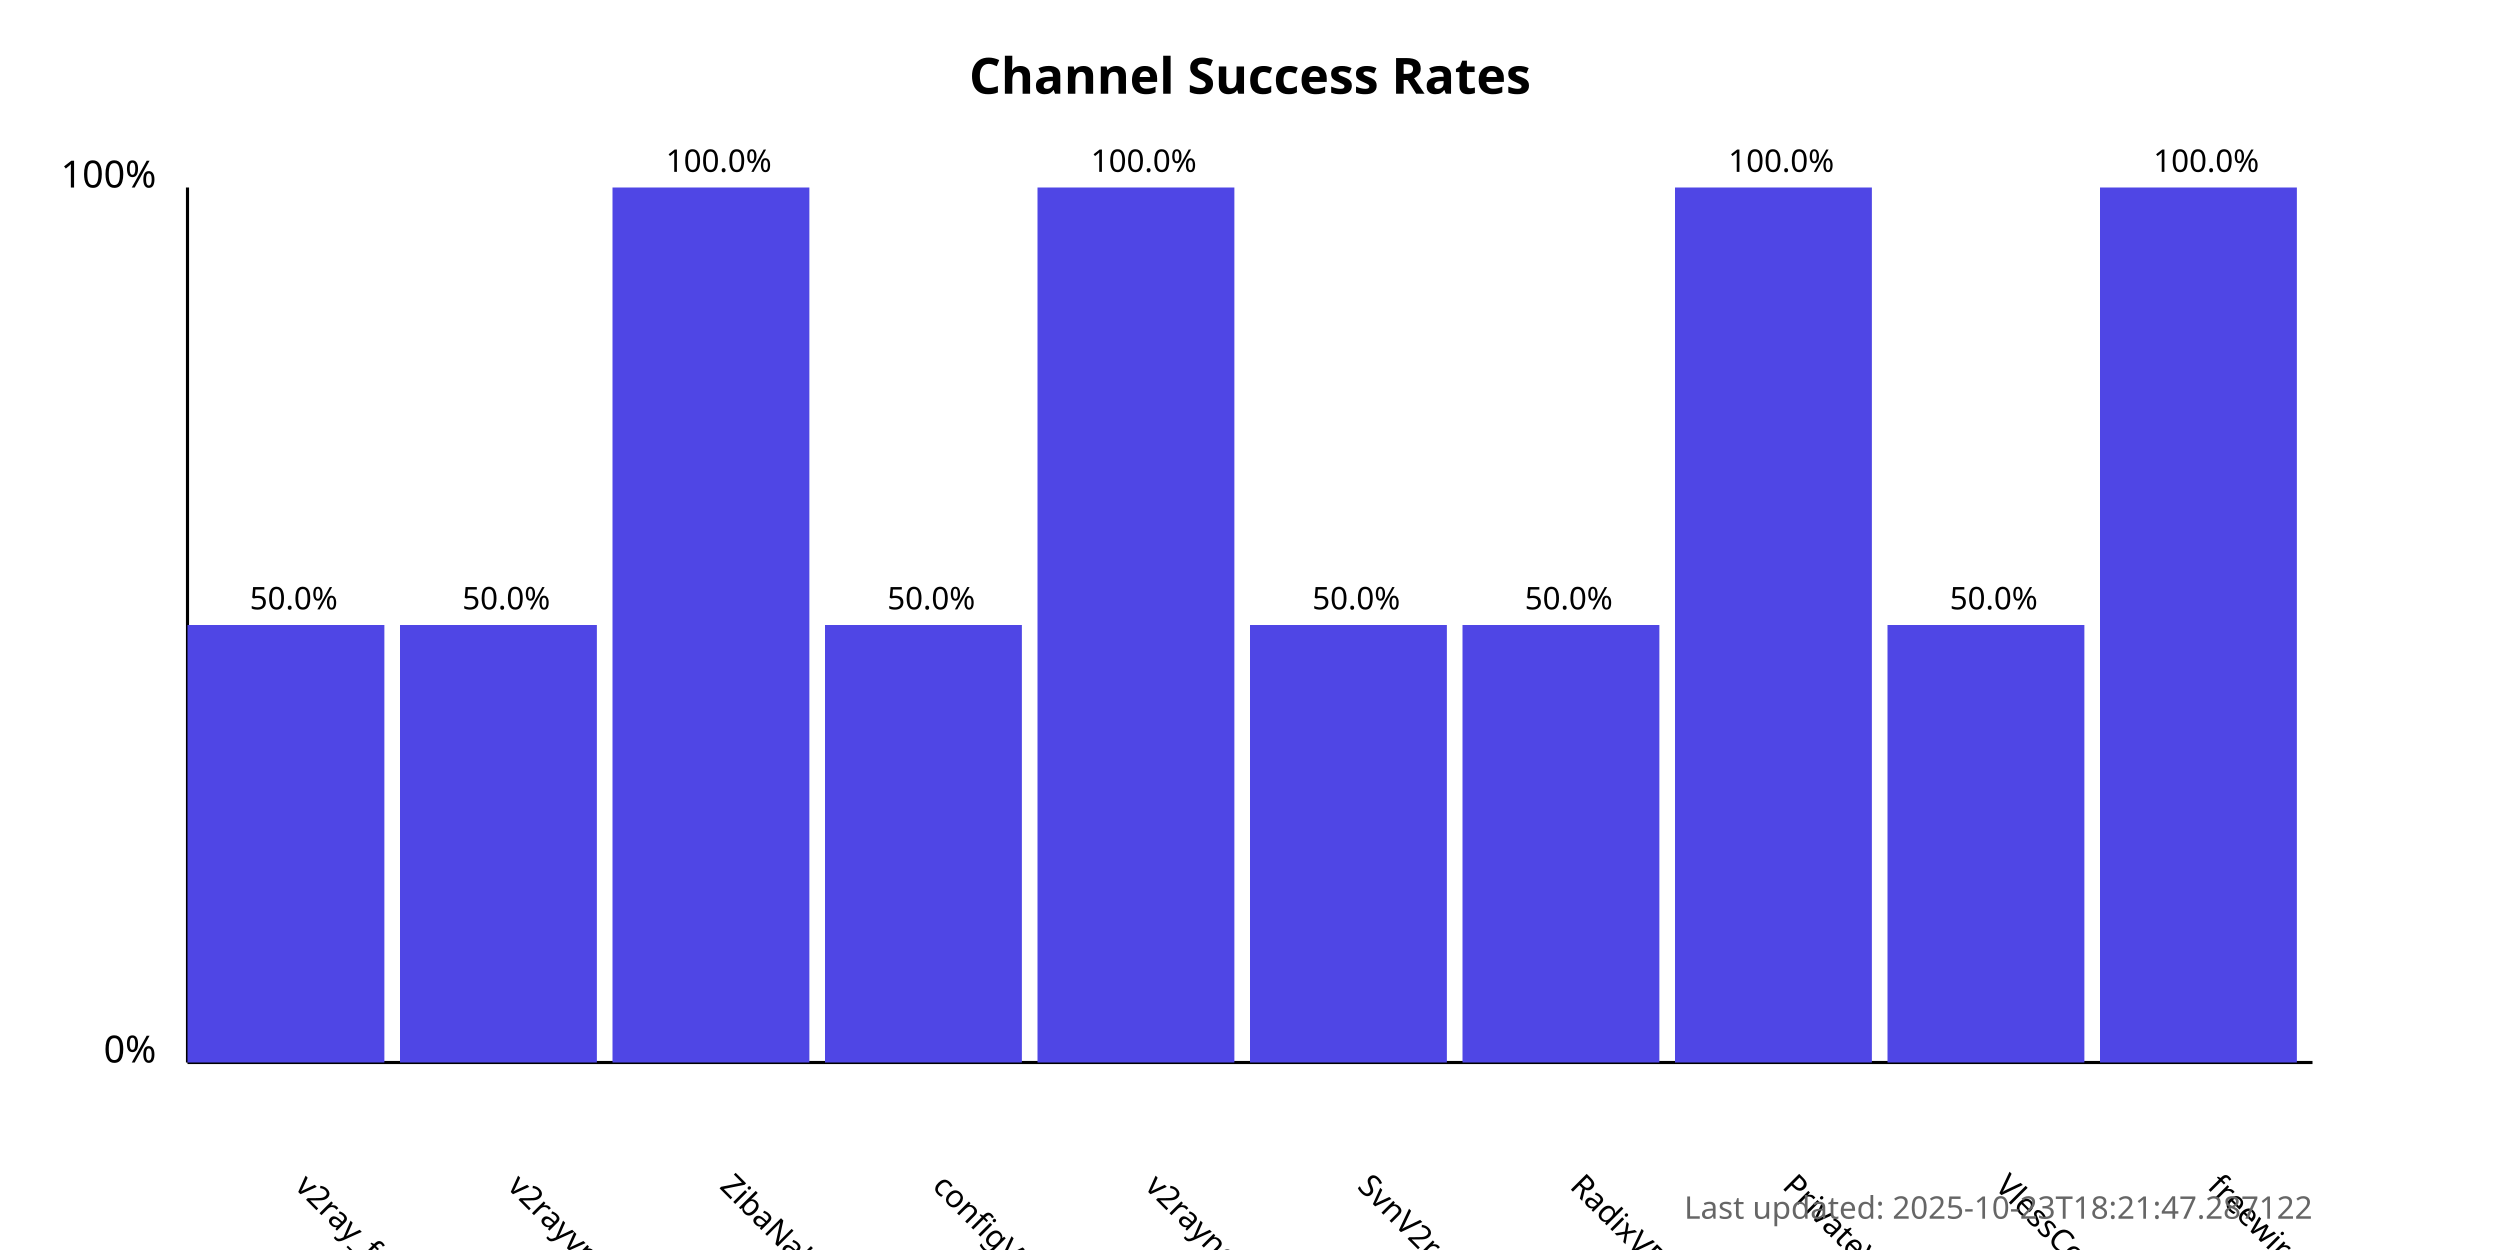
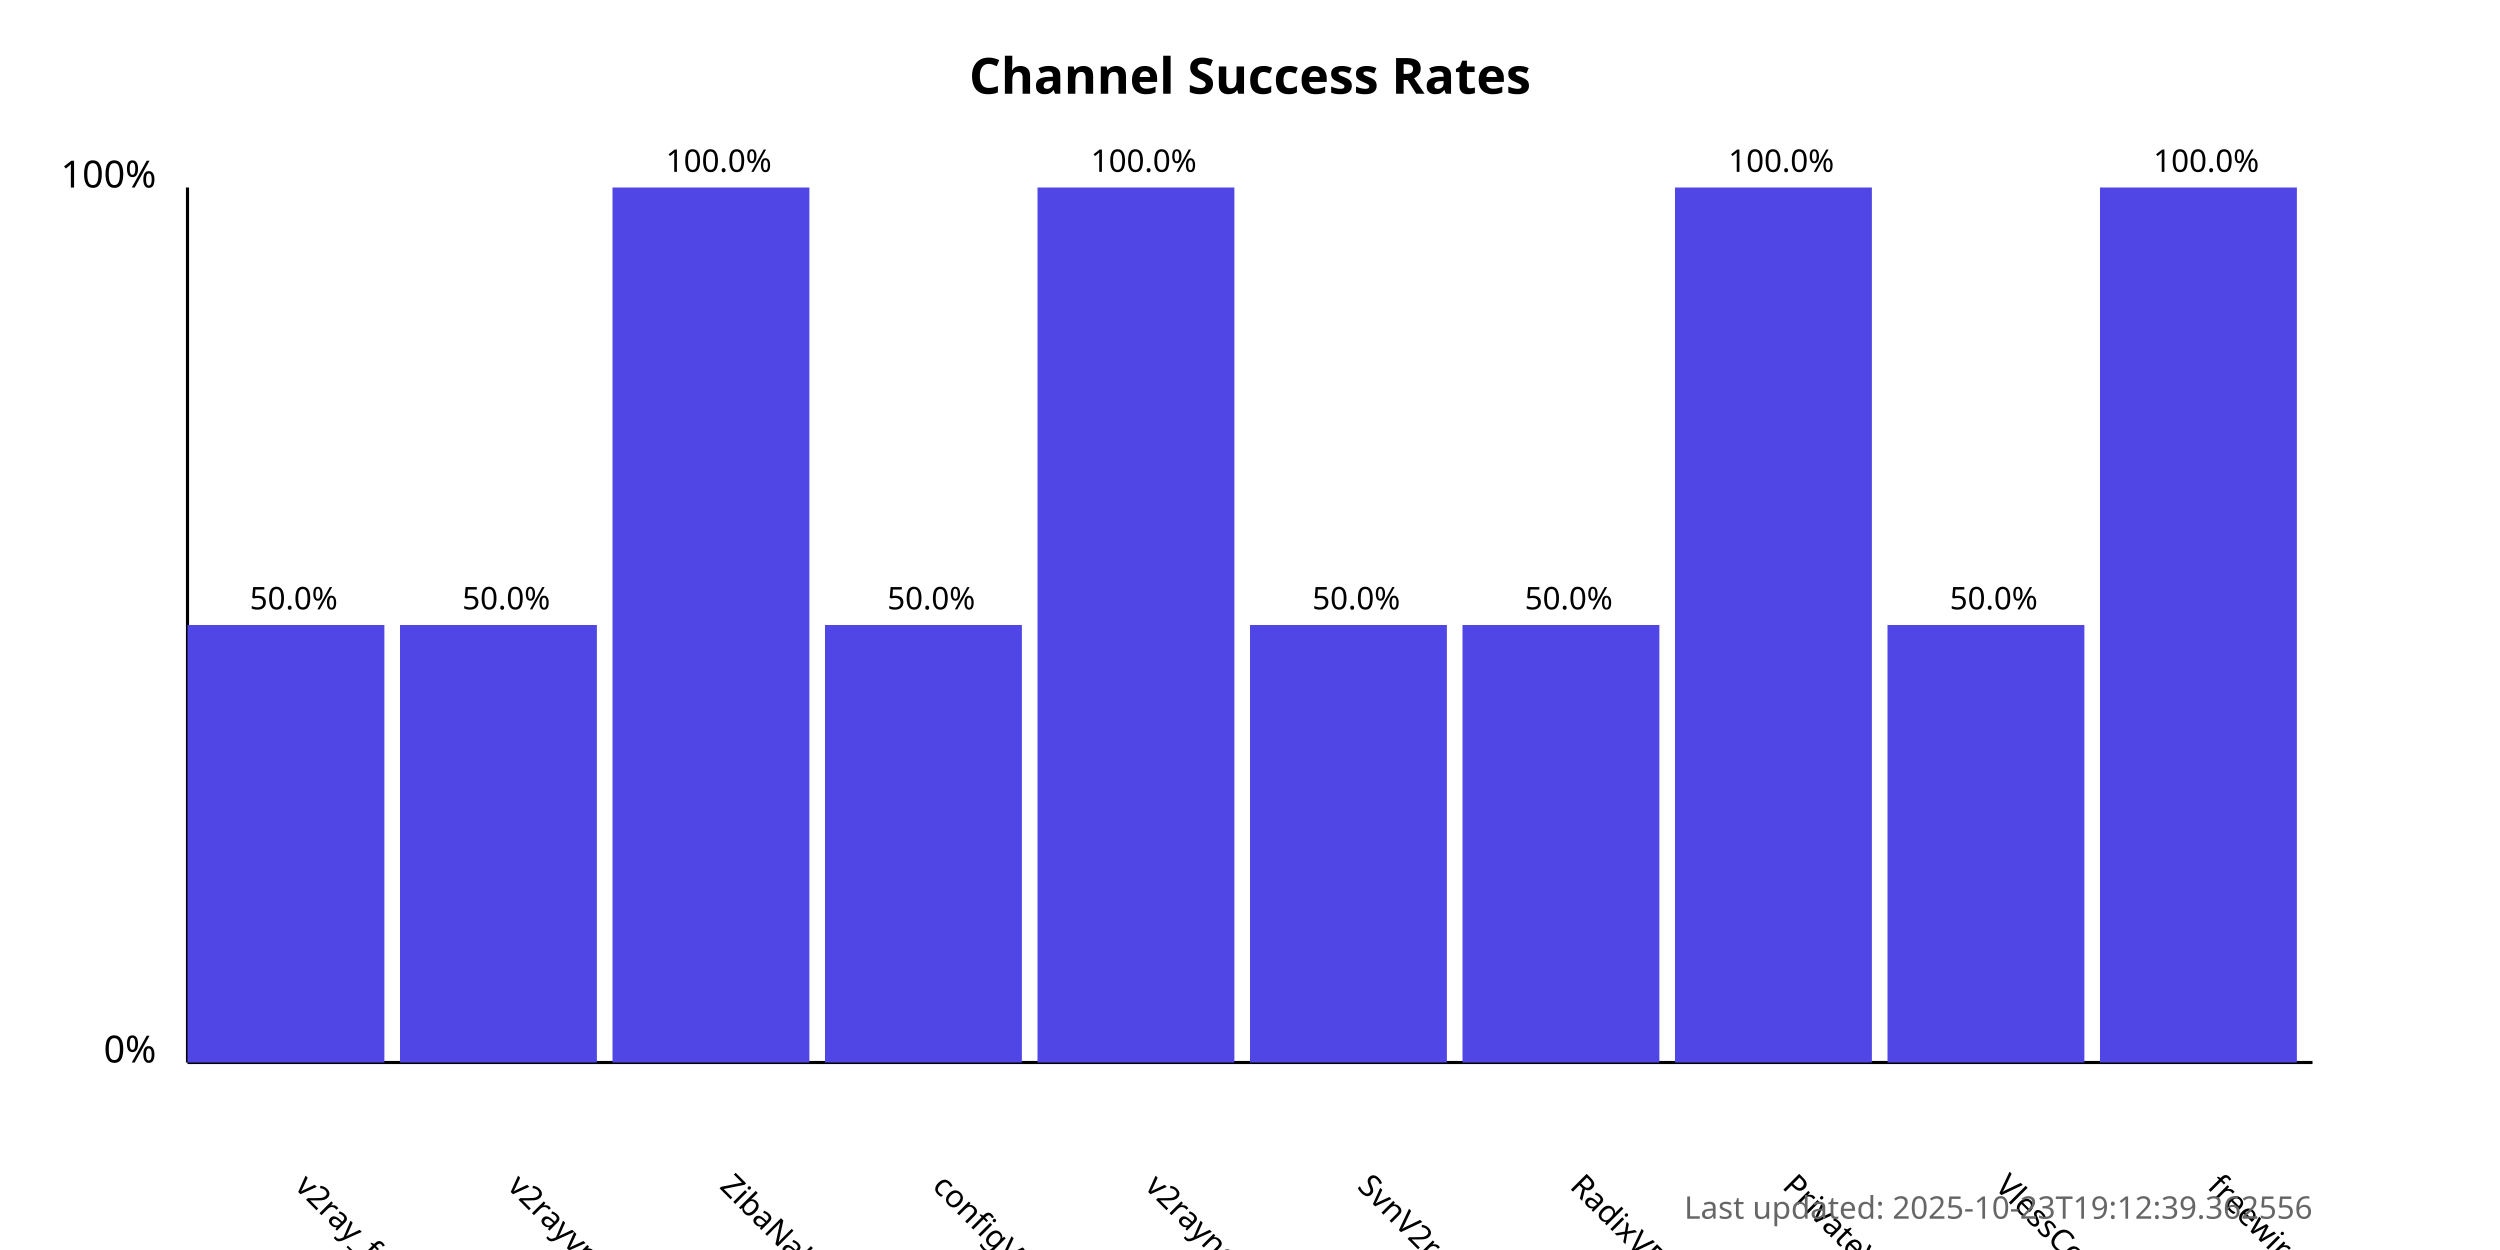
<svg xmlns="http://www.w3.org/2000/svg" width="800" height="400">
  <style>
            .chart-title { font: bold 16px sans-serif; }
            .axis-label { font: 12px sans-serif; }
            .tick-label { font: 10px sans-serif; }
            .bar { fill: #4f46e5; }
            .bar:hover { fill: #6366f1; }
            .timestamp { font: 10px sans-serif; fill: #666; }
        </style>
  <text x="400.0" y="30" text-anchor="middle" class="chart-title">
            Channel Success Rates
        </text>
  <line x1="60" y1="340" x2="60" y2="60" stroke="black" stroke-width="1" />
  <line x1="60" y1="340" x2="740" y2="340" stroke="black" stroke-width="1" />
  <text x="50" y="340" text-anchor="end" class="axis-label">0%</text>
  <text x="50" y="60" text-anchor="end" class="axis-label">100%</text>
  <g>
    <rect x="60" y="200.0" width="63.0" height="140.0" class="bar" />
    <text x="94.0" y="380" transform="rotate(45, 94.0, 380)" text-anchor="start" class="tick-label">
                v2ray_free_conf
            </text>
    <text x="94.0" y="195.0" text-anchor="middle" class="tick-label">
                50.0%
            </text>
  </g>
  <g>
    <rect x="128.0" y="200.0" width="63.0" height="140.0" class="bar" />
    <text x="162.0" y="380" transform="rotate(45, 162.0, 380)" text-anchor="start" class="tick-label">
                v2rayvpno
            </text>
    <text x="162.0" y="195.0" text-anchor="middle" class="tick-label">
                50.0%
            </text>
  </g>
  <g>
    <rect x="196.0" y="60.0" width="63.0" height="280.0" class="bar" />
    <text x="230.0" y="380" transform="rotate(45, 230.0, 380)" text-anchor="start" class="tick-label">
                ZibaNabz
            </text>
    <text x="230.0" y="55.0" text-anchor="middle" class="tick-label">
                100.0%
            </text>
  </g>
  <g>
    <rect x="264.0" y="200.0" width="63.0" height="140.0" class="bar" />
    <text x="298.0" y="380" transform="rotate(45, 298.0, 380)" text-anchor="start" class="tick-label">
                configV2rayForFree
            </text>
    <text x="298.0" y="195.0" text-anchor="middle" class="tick-label">
                50.0%
            </text>
  </g>
  <g>
    <rect x="332.0" y="60.0" width="63.0" height="280.0" class="bar" />
    <text x="366.0" y="380" transform="rotate(45, 366.0, 380)" text-anchor="start" class="tick-label">
                v2rayngvpn
            </text>
    <text x="366.0" y="55.0" text-anchor="middle" class="tick-label">
                100.0%
            </text>
  </g>
  <g>
    <rect x="400.0" y="200.0" width="63.0" height="140.0" class="bar" />
    <text x="434.0" y="380" transform="rotate(45, 434.0, 380)" text-anchor="start" class="tick-label">
                SvnV2ray
            </text>
    <text x="434.0" y="195.0" text-anchor="middle" class="tick-label">
                50.0%
            </text>
  </g>
  <g>
    <rect x="468.0" y="200.0" width="63.0" height="140.0" class="bar" />
    <text x="502.0" y="380" transform="rotate(45, 502.0, 380)" text-anchor="start" class="tick-label">
                RadixVPN
            </text>
    <text x="502.0" y="195.0" text-anchor="middle" class="tick-label">
                50.0%
            </text>
  </g>
  <g>
    <rect x="536.0" y="60.0" width="63.0" height="280.0" class="bar" />
    <text x="570.0" y="380" transform="rotate(45, 570.0, 380)" text-anchor="start" class="tick-label">
                PrivateVPNs
            </text>
    <text x="570.0" y="55.0" text-anchor="middle" class="tick-label">
                100.0%
            </text>
  </g>
  <g>
    <rect x="604.0" y="200.0" width="63.0" height="140.0" class="bar" />
    <text x="638.0" y="380" transform="rotate(45, 638.0, 380)" text-anchor="start" class="tick-label">
                VlessConfig
            </text>
    <text x="638.0" y="195.0" text-anchor="middle" class="tick-label">
                50.0%
            </text>
  </g>
  <g>
    <rect x="672.0" y="60.0" width="63.0" height="280.0" class="bar" />
    <text x="706.0" y="380" transform="rotate(45, 706.0, 380)" text-anchor="start" class="tick-label">
                freewireguard
            </text>
    <text x="706.0" y="55.0" text-anchor="middle" class="tick-label">
                100.0%
            </text>
  </g>
  <text x="740" y="390" text-anchor="end" class="timestamp">
-             Last updated: 2025-10-23T18:21:47.287122
+             Last updated: 2025-10-23T19:12:39.362556
        </text>
</svg>
